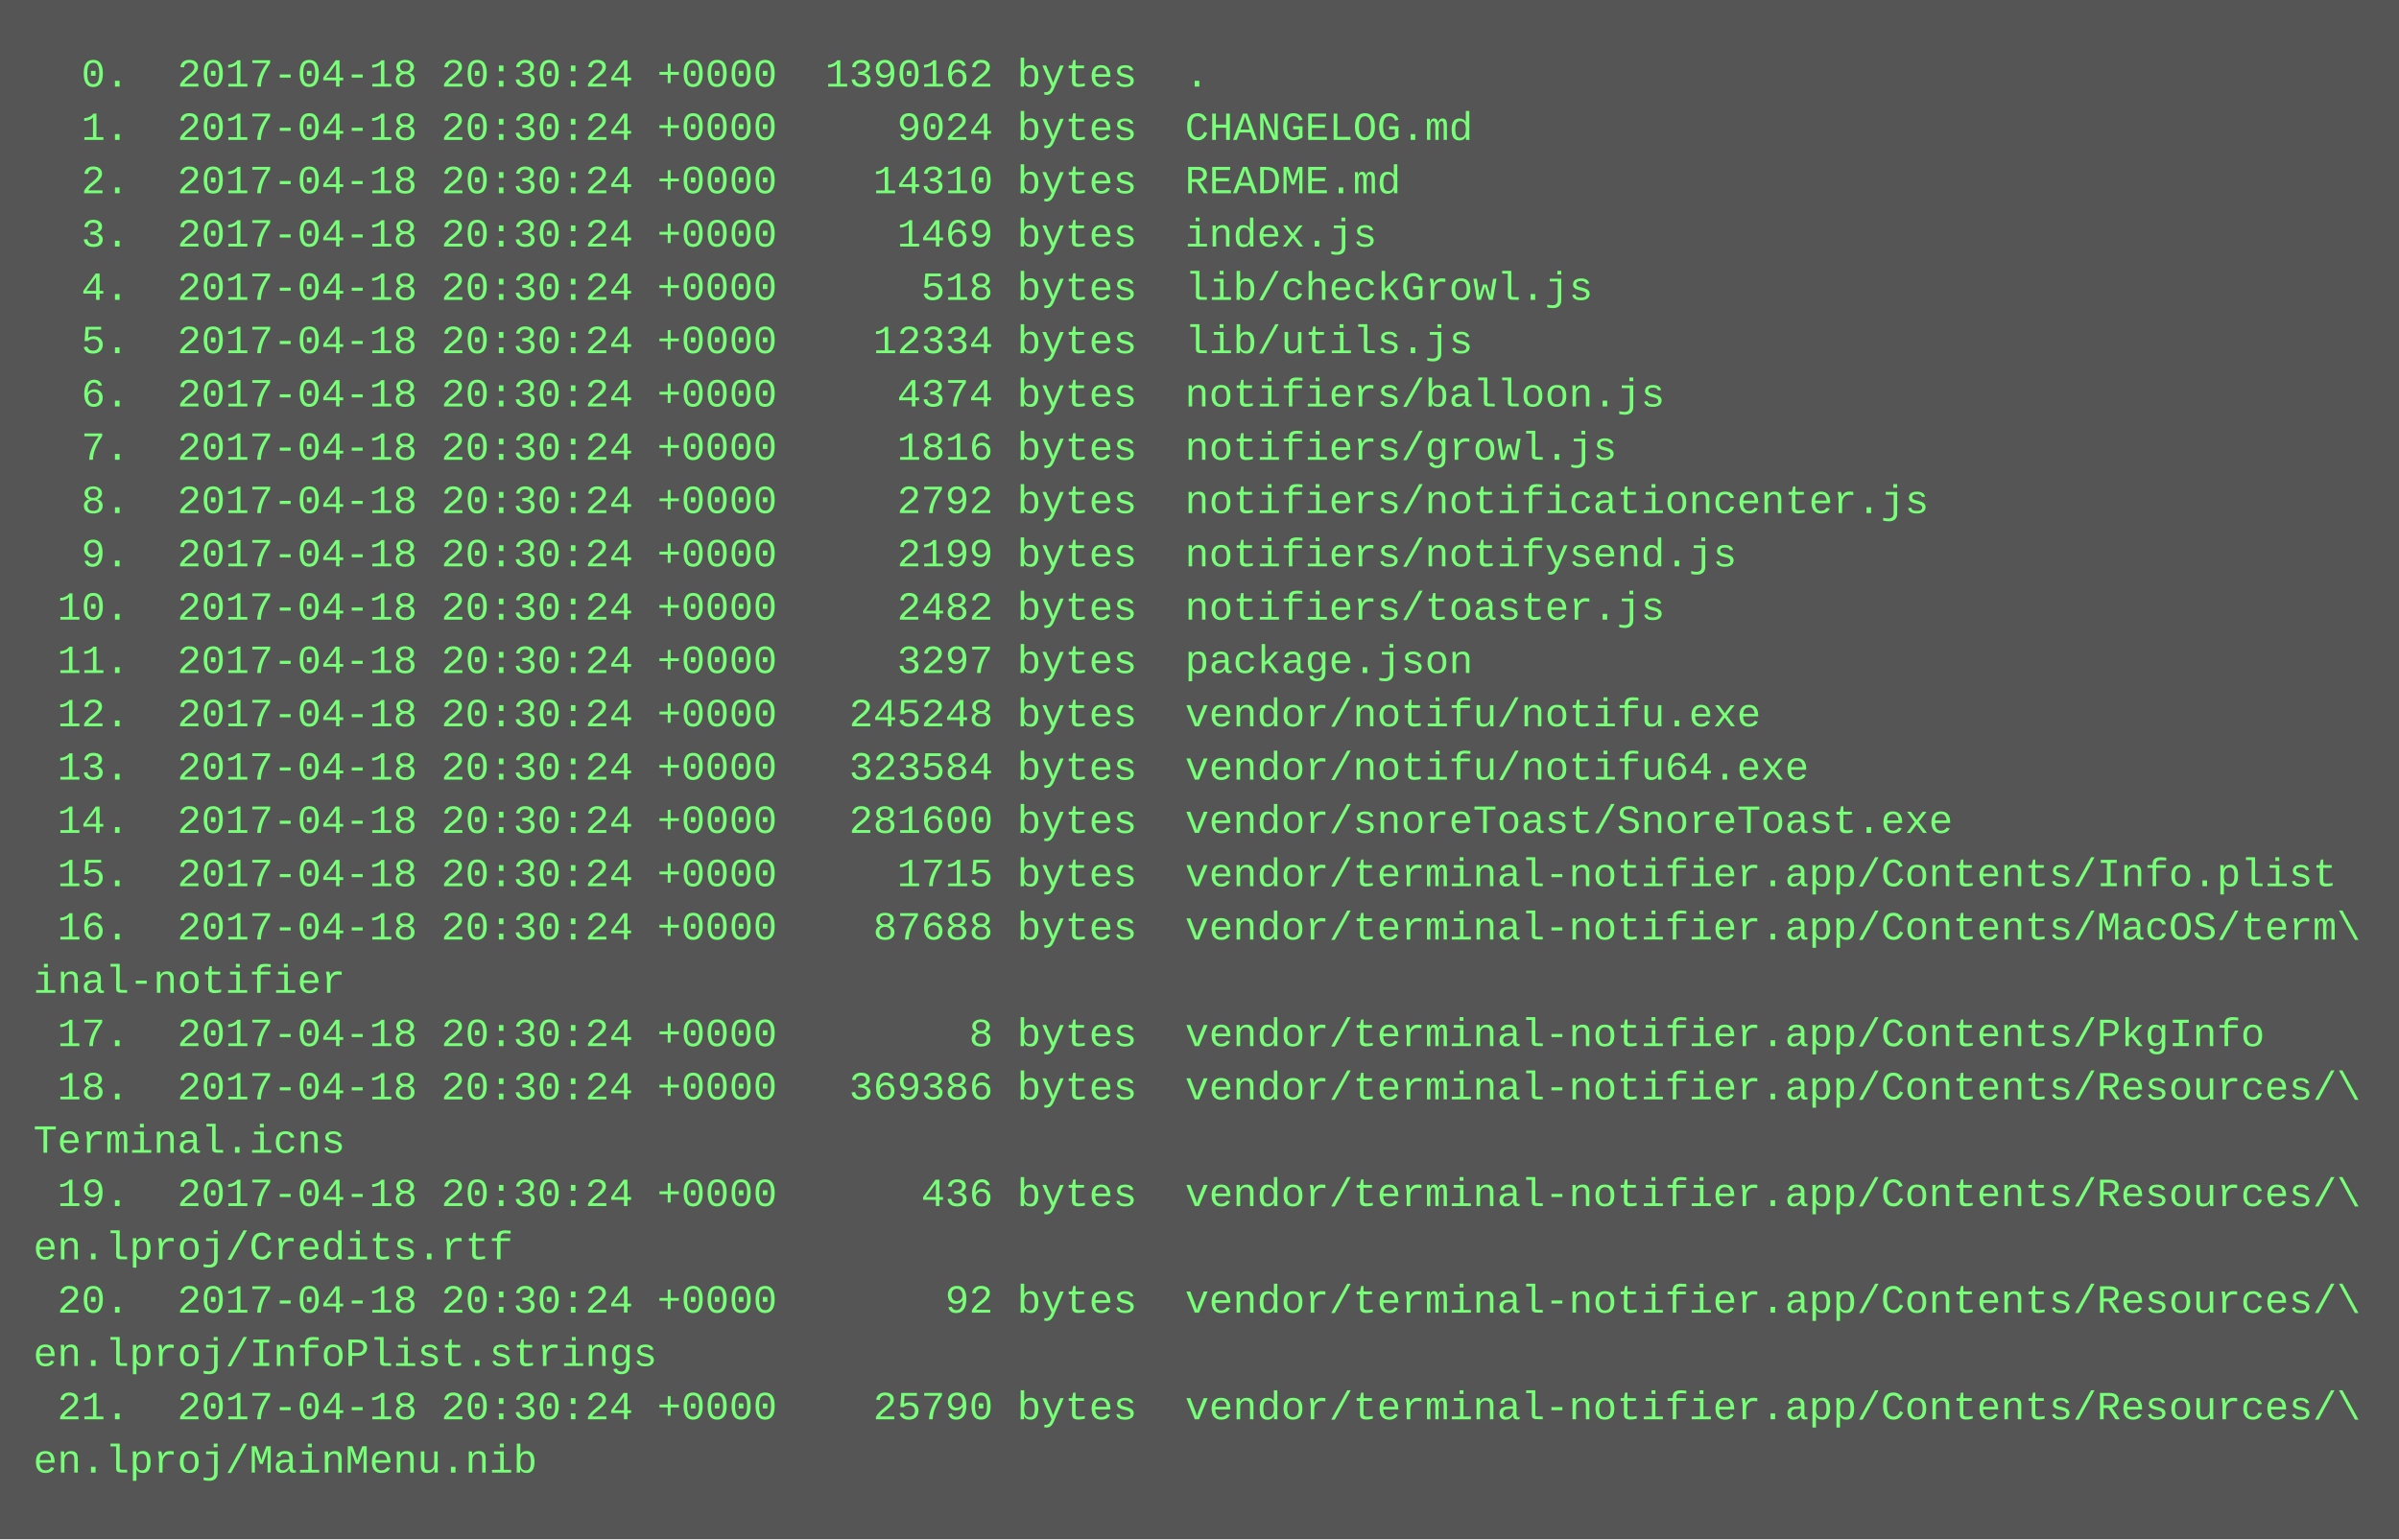
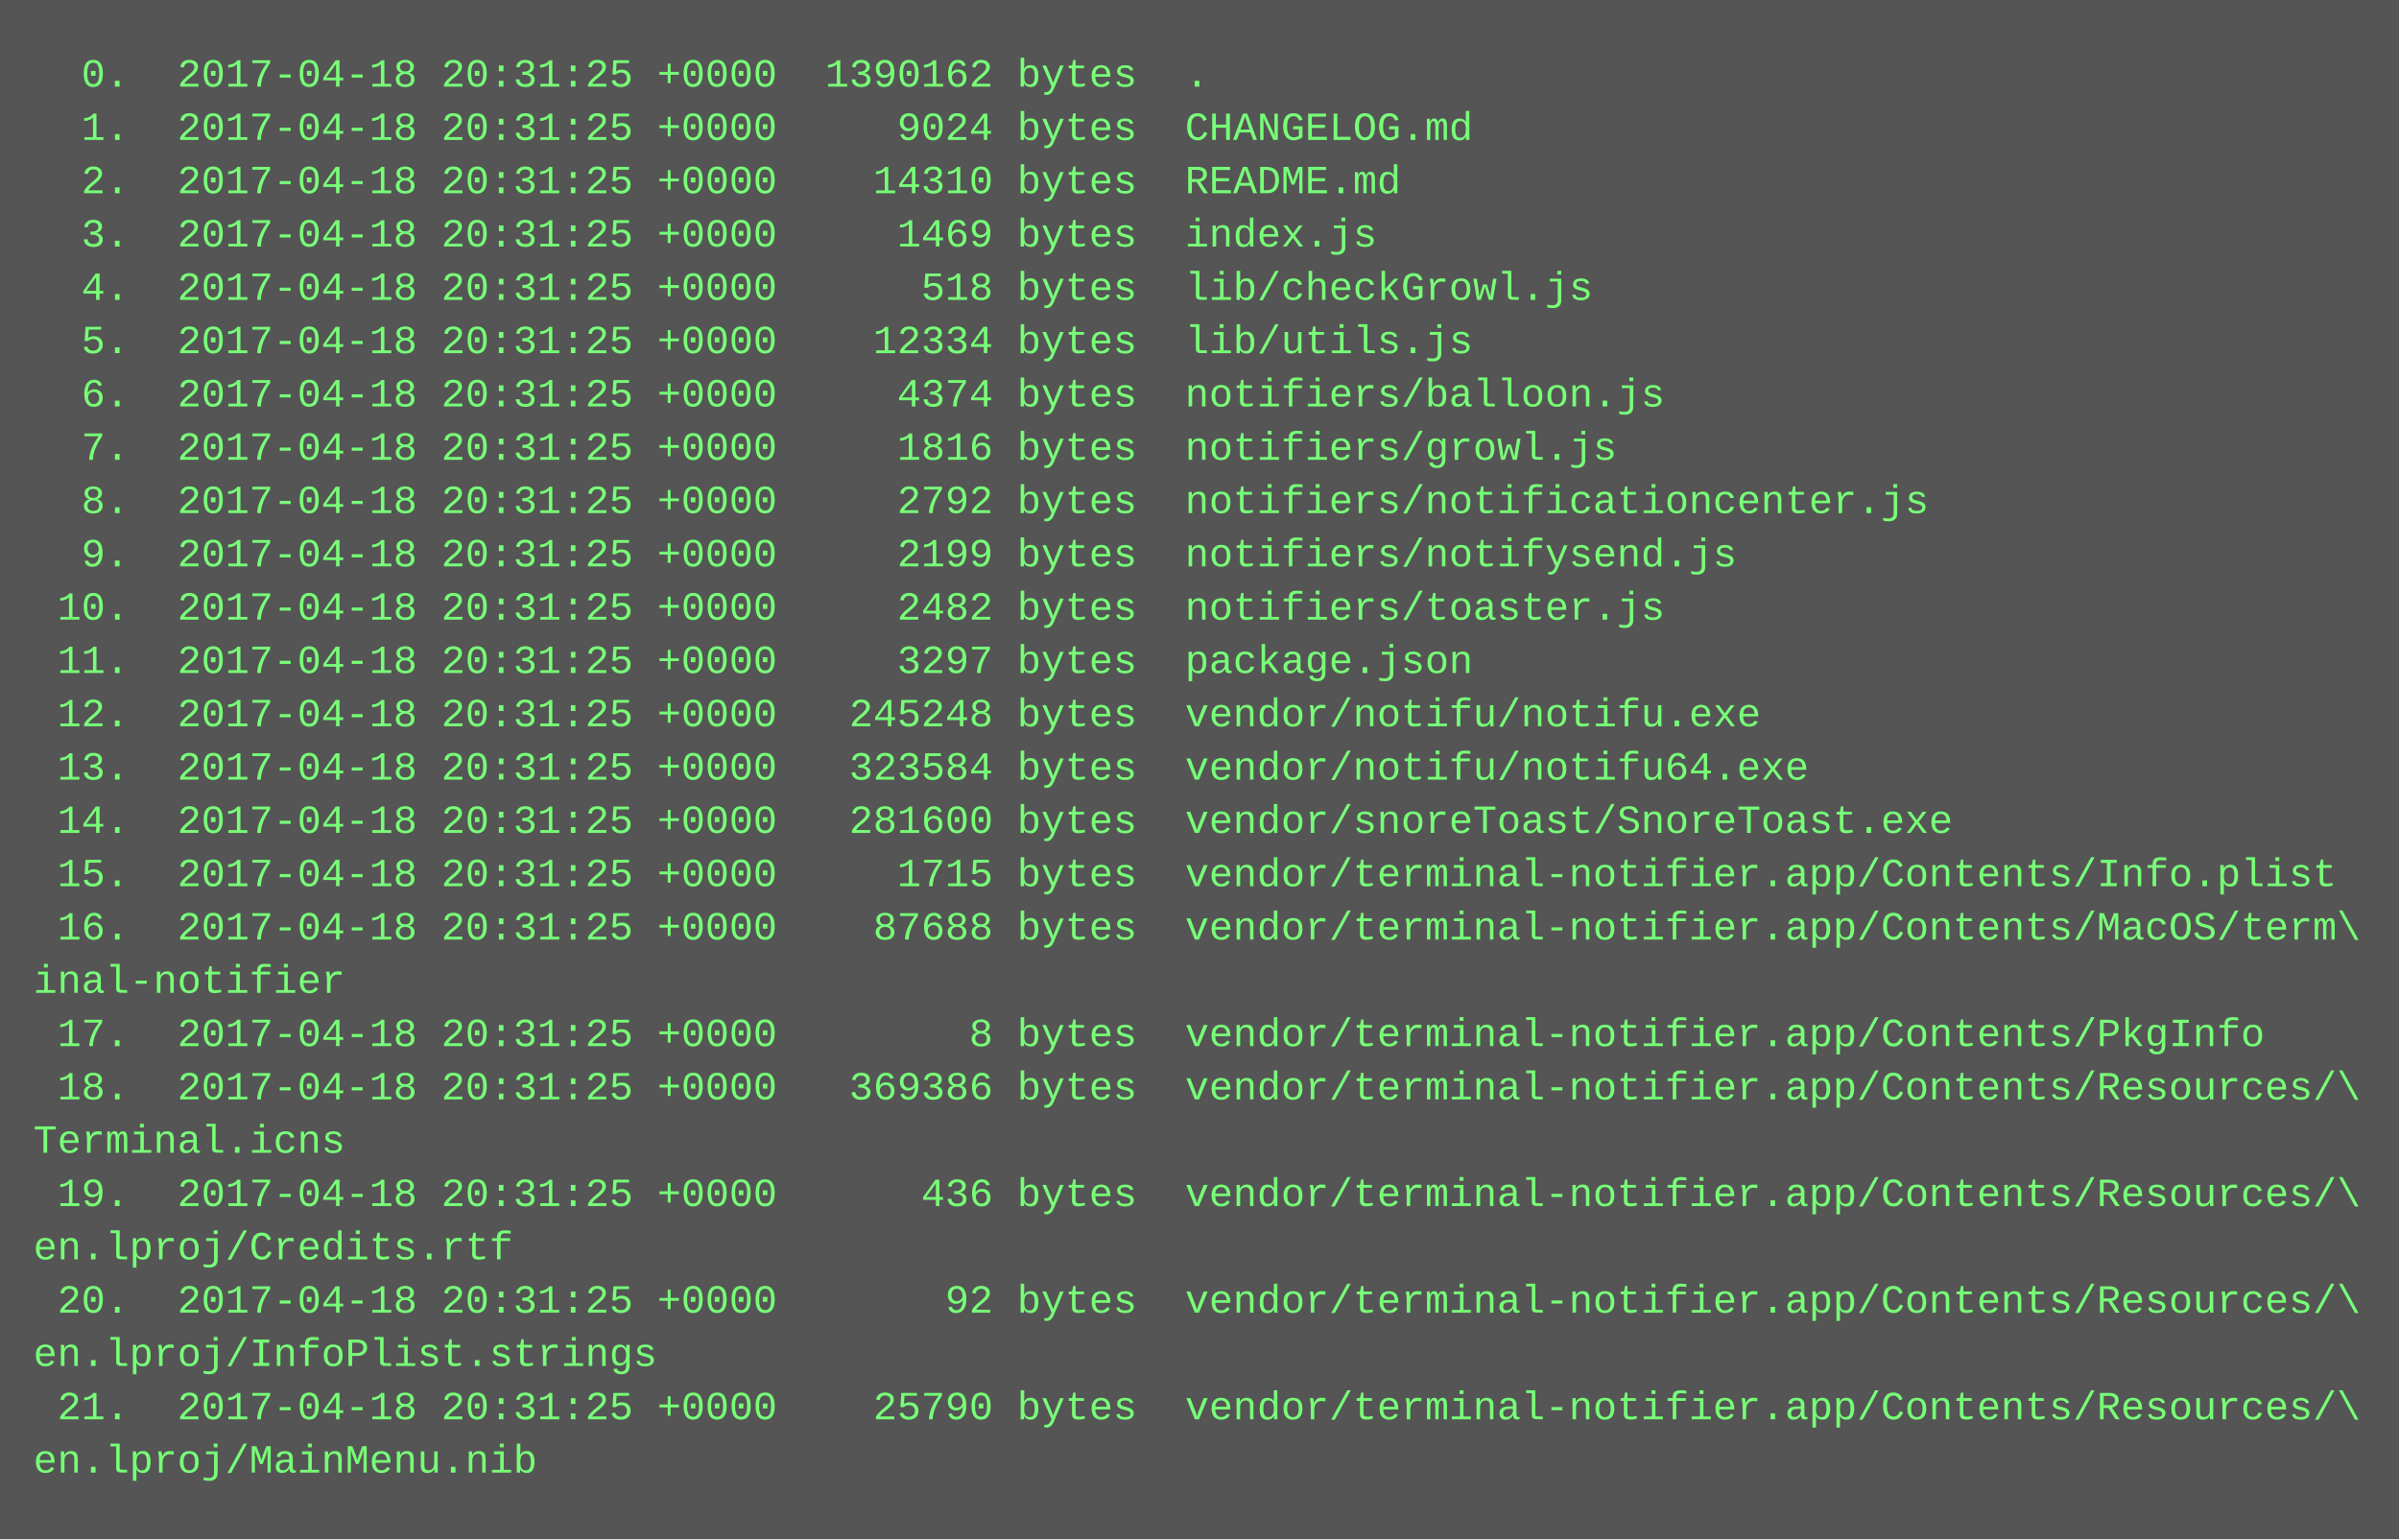
<svg xmlns="http://www.w3.org/2000/svg" height="462" width="720">
  <rect height="462" fill="#555" width="720" />
  <text fill="#7f7" font-family="Courier New" font-size="12" xml:space="preserve">
-     <tspan x="10" y="26">  0.  2017-04-18 20:30:24 +0000  1390162 bytes  .</tspan>
-     <tspan x="10" y="42">  1.  2017-04-18 20:30:24 +0000     9024 bytes  CHANGELOG.md</tspan>
-     <tspan x="10" y="58">  2.  2017-04-18 20:30:24 +0000    14310 bytes  README.md</tspan>
-     <tspan x="10" y="74">  3.  2017-04-18 20:30:24 +0000     1469 bytes  index.js</tspan>
-     <tspan x="10" y="90">  4.  2017-04-18 20:30:24 +0000      518 bytes  lib/checkGrowl.js</tspan>
-     <tspan x="10" y="106">  5.  2017-04-18 20:30:24 +0000    12334 bytes  lib/utils.js</tspan>
-     <tspan x="10" y="122">  6.  2017-04-18 20:30:24 +0000     4374 bytes  notifiers/balloon.js</tspan>
-     <tspan x="10" y="138">  7.  2017-04-18 20:30:24 +0000     1816 bytes  notifiers/growl.js</tspan>
-     <tspan x="10" y="154">  8.  2017-04-18 20:30:24 +0000     2792 bytes  notifiers/notificationcenter.js</tspan>
-     <tspan x="10" y="170">  9.  2017-04-18 20:30:24 +0000     2199 bytes  notifiers/notifysend.js</tspan>
-     <tspan x="10" y="186"> 10.  2017-04-18 20:30:24 +0000     2482 bytes  notifiers/toaster.js</tspan>
-     <tspan x="10" y="202"> 11.  2017-04-18 20:30:24 +0000     3297 bytes  package.json</tspan>
-     <tspan x="10" y="218"> 12.  2017-04-18 20:30:24 +0000   245248 bytes  vendor/notifu/notifu.exe</tspan>
-     <tspan x="10" y="234"> 13.  2017-04-18 20:30:24 +0000   323584 bytes  vendor/notifu/notifu64.exe</tspan>
-     <tspan x="10" y="250"> 14.  2017-04-18 20:30:24 +0000   281600 bytes  vendor/snoreToast/SnoreToast.exe</tspan>
-     <tspan x="10" y="266"> 15.  2017-04-18 20:30:24 +0000     1715 bytes  vendor/terminal-notifier.app/Contents/Info.plist</tspan>
-     <tspan x="10" y="282"> 16.  2017-04-18 20:30:24 +0000    87688 bytes  vendor/terminal-notifier.app/Contents/MacOS/term\</tspan>
+     <tspan x="10" y="26">  0.  2017-04-18 20:31:25 +0000  1390162 bytes  .</tspan>
+     <tspan x="10" y="42">  1.  2017-04-18 20:31:25 +0000     9024 bytes  CHANGELOG.md</tspan>
+     <tspan x="10" y="58">  2.  2017-04-18 20:31:25 +0000    14310 bytes  README.md</tspan>
+     <tspan x="10" y="74">  3.  2017-04-18 20:31:25 +0000     1469 bytes  index.js</tspan>
+     <tspan x="10" y="90">  4.  2017-04-18 20:31:25 +0000      518 bytes  lib/checkGrowl.js</tspan>
+     <tspan x="10" y="106">  5.  2017-04-18 20:31:25 +0000    12334 bytes  lib/utils.js</tspan>
+     <tspan x="10" y="122">  6.  2017-04-18 20:31:25 +0000     4374 bytes  notifiers/balloon.js</tspan>
+     <tspan x="10" y="138">  7.  2017-04-18 20:31:25 +0000     1816 bytes  notifiers/growl.js</tspan>
+     <tspan x="10" y="154">  8.  2017-04-18 20:31:25 +0000     2792 bytes  notifiers/notificationcenter.js</tspan>
+     <tspan x="10" y="170">  9.  2017-04-18 20:31:25 +0000     2199 bytes  notifiers/notifysend.js</tspan>
+     <tspan x="10" y="186"> 10.  2017-04-18 20:31:25 +0000     2482 bytes  notifiers/toaster.js</tspan>
+     <tspan x="10" y="202"> 11.  2017-04-18 20:31:25 +0000     3297 bytes  package.json</tspan>
+     <tspan x="10" y="218"> 12.  2017-04-18 20:31:25 +0000   245248 bytes  vendor/notifu/notifu.exe</tspan>
+     <tspan x="10" y="234"> 13.  2017-04-18 20:31:25 +0000   323584 bytes  vendor/notifu/notifu64.exe</tspan>
+     <tspan x="10" y="250"> 14.  2017-04-18 20:31:25 +0000   281600 bytes  vendor/snoreToast/SnoreToast.exe</tspan>
+     <tspan x="10" y="266"> 15.  2017-04-18 20:31:25 +0000     1715 bytes  vendor/terminal-notifier.app/Contents/Info.plist</tspan>
+     <tspan x="10" y="282"> 16.  2017-04-18 20:31:25 +0000    87688 bytes  vendor/terminal-notifier.app/Contents/MacOS/term\</tspan>
    <tspan x="10" y="298">inal-notifier</tspan>
-     <tspan x="10" y="314"> 17.  2017-04-18 20:30:24 +0000        8 bytes  vendor/terminal-notifier.app/Contents/PkgInfo</tspan>
-     <tspan x="10" y="330"> 18.  2017-04-18 20:30:24 +0000   369386 bytes  vendor/terminal-notifier.app/Contents/Resources/\</tspan>
+     <tspan x="10" y="314"> 17.  2017-04-18 20:31:25 +0000        8 bytes  vendor/terminal-notifier.app/Contents/PkgInfo</tspan>
+     <tspan x="10" y="330"> 18.  2017-04-18 20:31:25 +0000   369386 bytes  vendor/terminal-notifier.app/Contents/Resources/\</tspan>
    <tspan x="10" y="346">Terminal.icns</tspan>
-     <tspan x="10" y="362"> 19.  2017-04-18 20:30:24 +0000      436 bytes  vendor/terminal-notifier.app/Contents/Resources/\</tspan>
+     <tspan x="10" y="362"> 19.  2017-04-18 20:31:25 +0000      436 bytes  vendor/terminal-notifier.app/Contents/Resources/\</tspan>
    <tspan x="10" y="378">en.lproj/Credits.rtf</tspan>
-     <tspan x="10" y="394"> 20.  2017-04-18 20:30:24 +0000       92 bytes  vendor/terminal-notifier.app/Contents/Resources/\</tspan>
+     <tspan x="10" y="394"> 20.  2017-04-18 20:31:25 +0000       92 bytes  vendor/terminal-notifier.app/Contents/Resources/\</tspan>
    <tspan x="10" y="410">en.lproj/InfoPlist.strings</tspan>
-     <tspan x="10" y="426"> 21.  2017-04-18 20:30:24 +0000    25790 bytes  vendor/terminal-notifier.app/Contents/Resources/\</tspan>
+     <tspan x="10" y="426"> 21.  2017-04-18 20:31:25 +0000    25790 bytes  vendor/terminal-notifier.app/Contents/Resources/\</tspan>
    <tspan x="10" y="442">en.lproj/MainMenu.nib</tspan>
  </text>
</svg>
